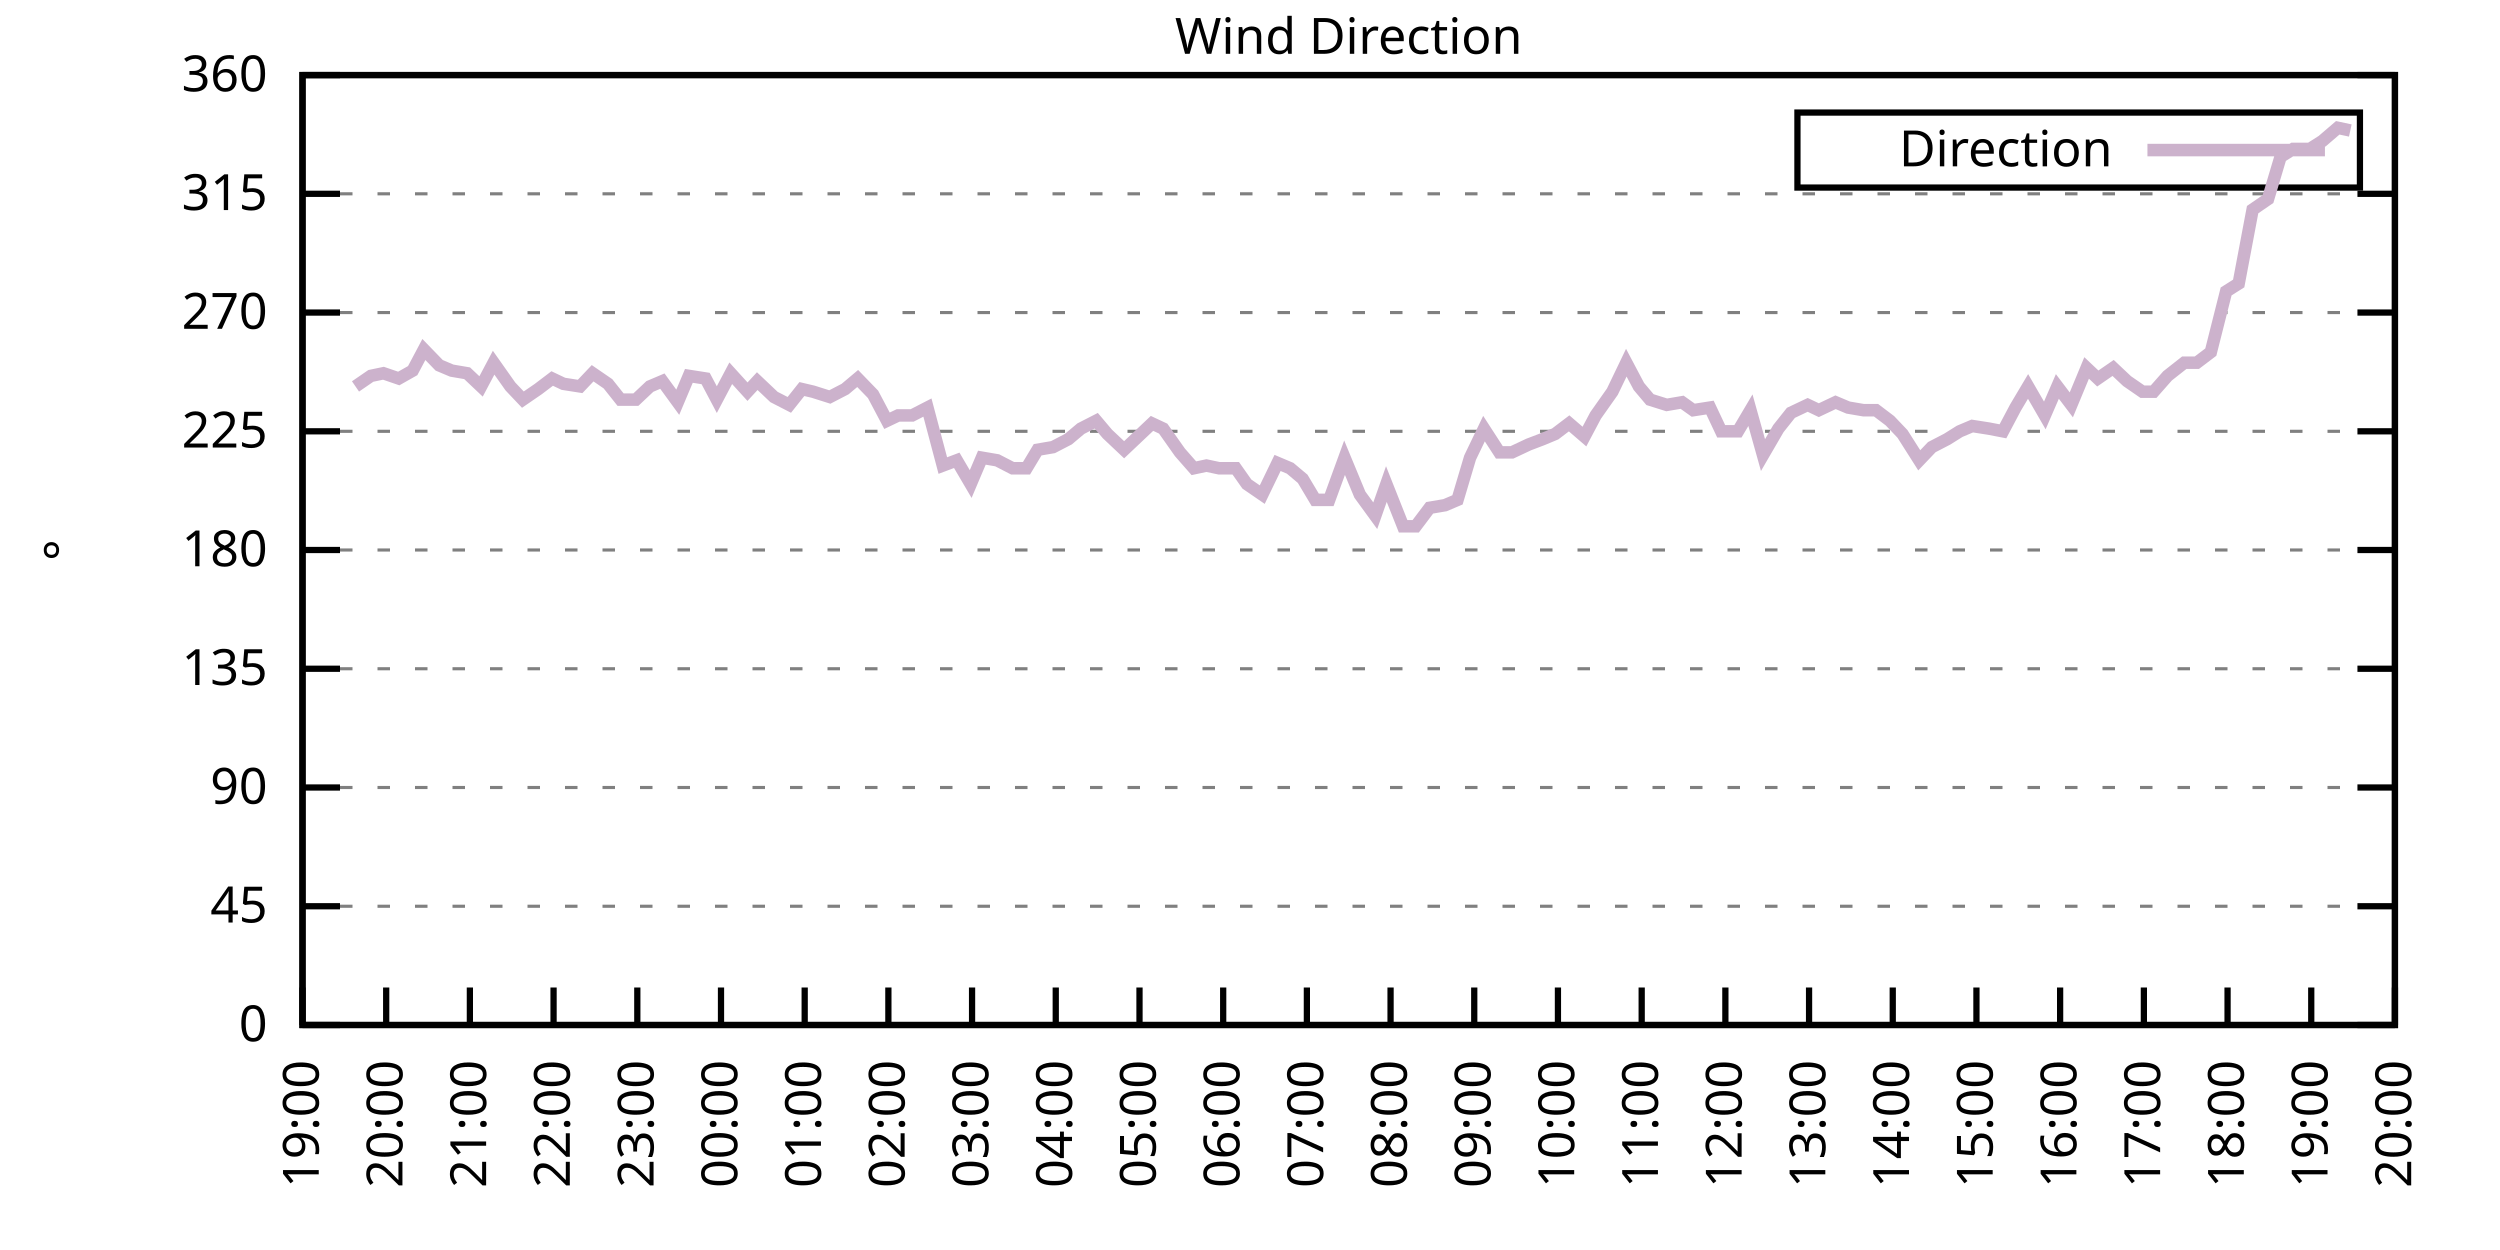
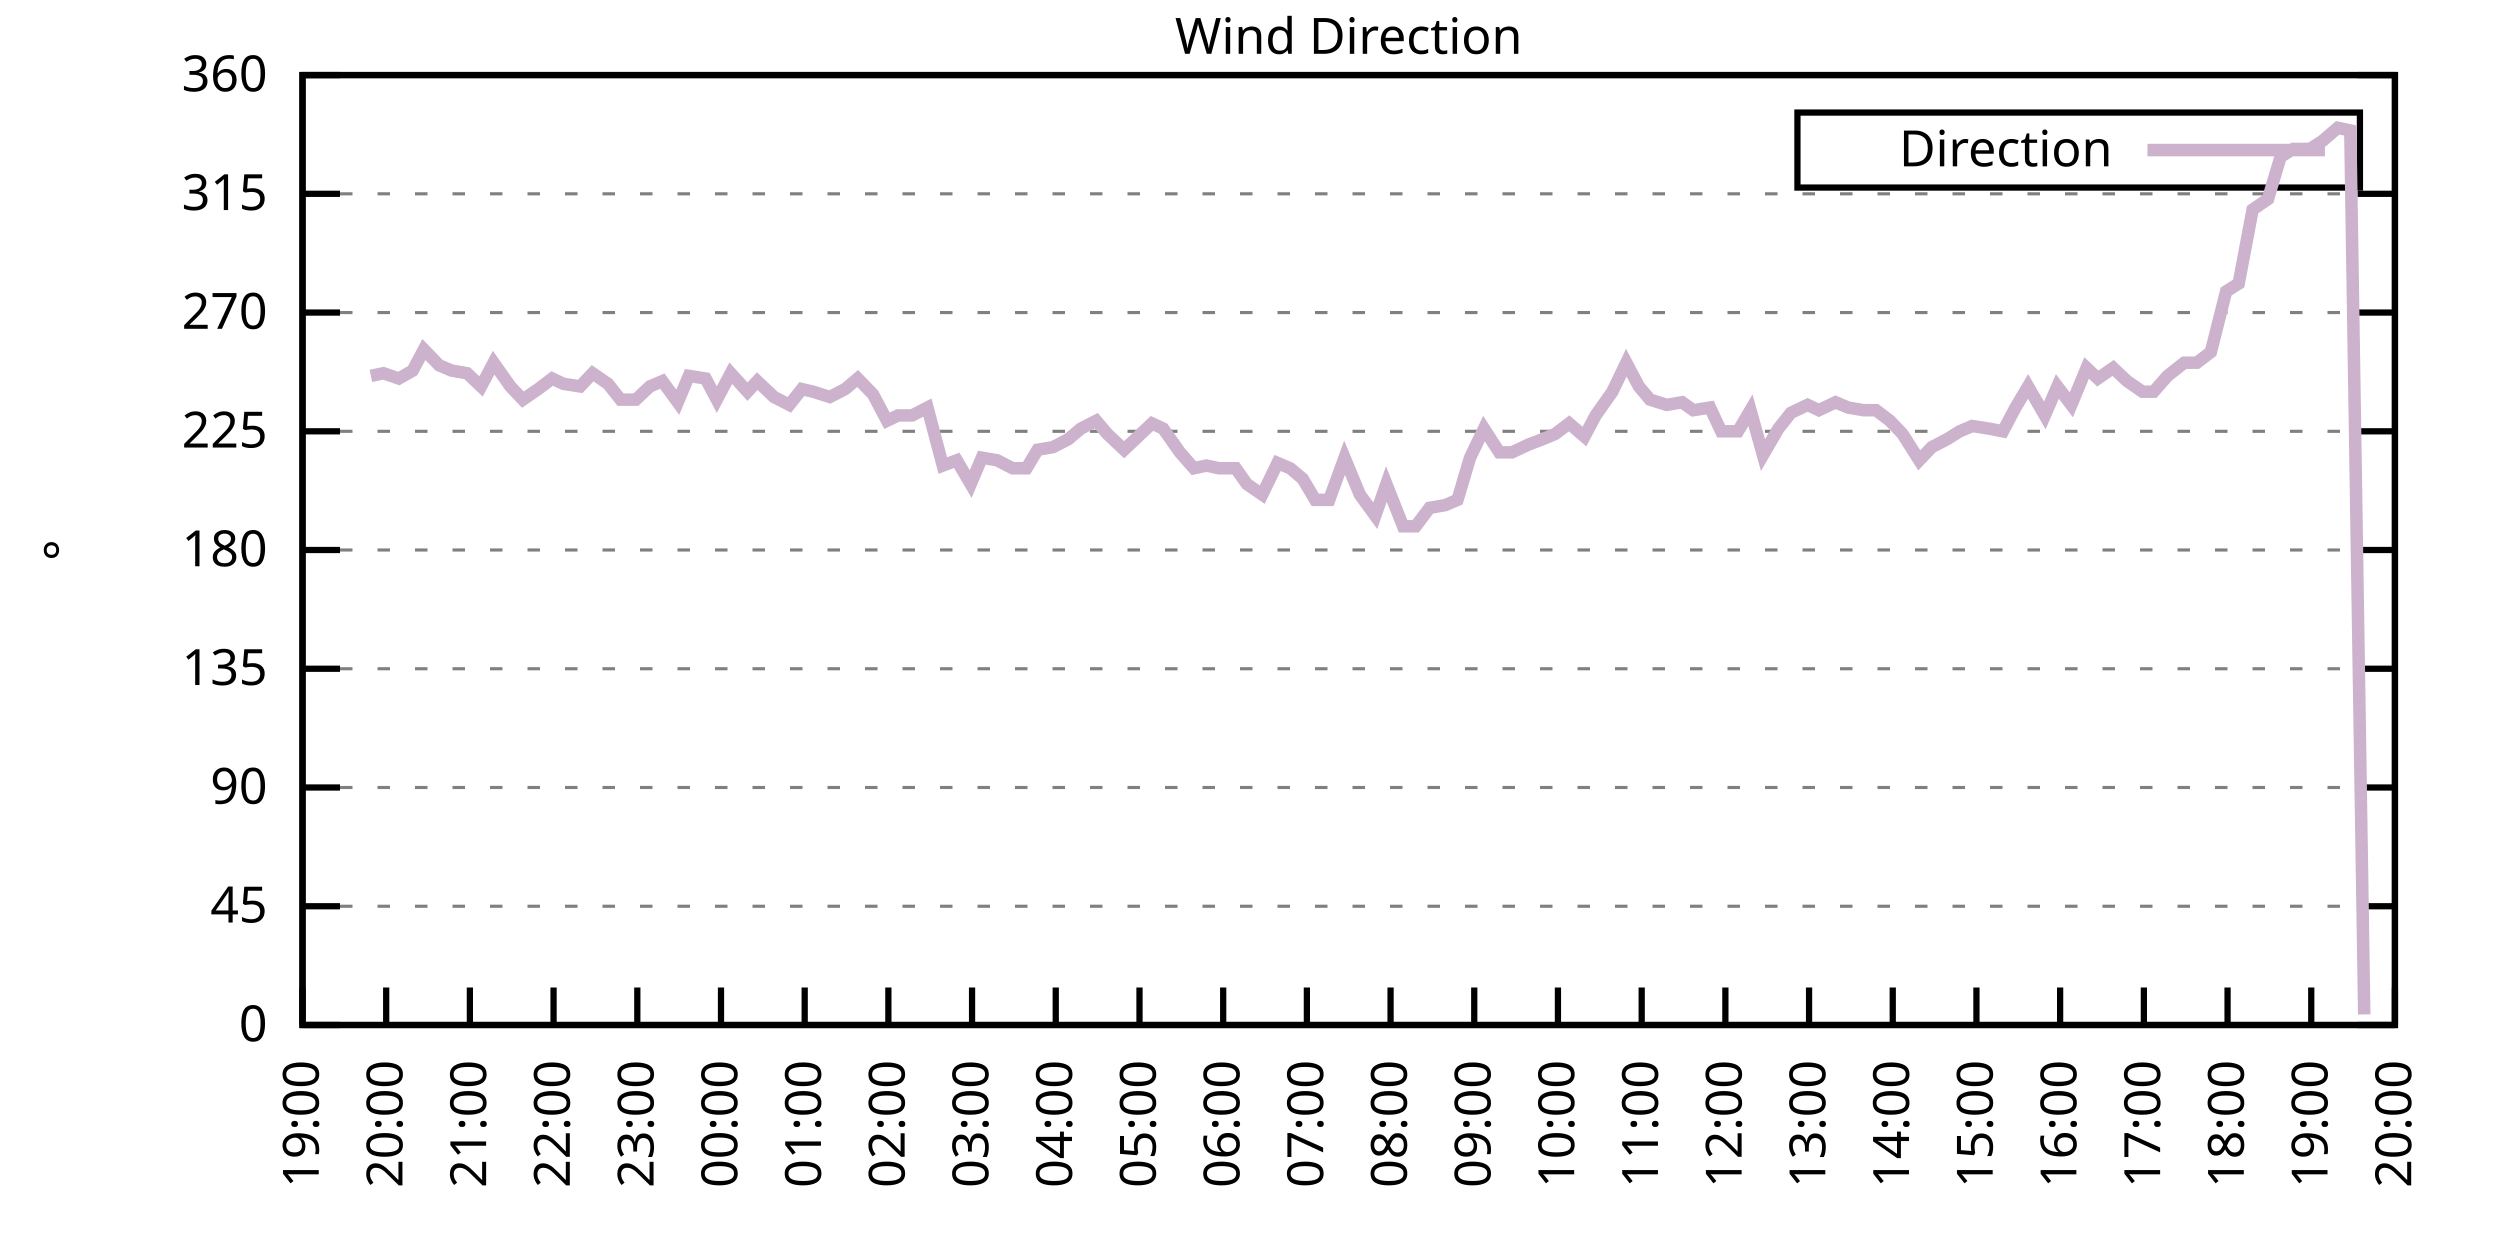
<svg xmlns="http://www.w3.org/2000/svg" xmlns:xlink="http://www.w3.org/1999/xlink" width="400" height="200" viewBox="0 0 400 200">
  <g id="gnuplot_canvas">
    <rect x="0" y="0" width="400" height="200" fill="none" />
    <defs>
      <circle id="gpDot" r="0.5" stroke-width="0.5" stroke="currentColor" />
      <path id="gpPt0" stroke-width="0.333" stroke="currentColor" d="M-1,0 h2 M0,-1 v2" />
      <path id="gpPt1" stroke-width="0.333" stroke="currentColor" d="M-1,-1 L1,1 M1,-1 L-1,1" />
      <path id="gpPt2" stroke-width="0.333" stroke="currentColor" d="M-1,0 L1,0 M0,-1 L0,1 M-1,-1 L1,1 M-1,1 L1,-1" />
      <rect id="gpPt3" stroke-width="0.333" stroke="currentColor" x="-1" y="-1" width="2" height="2" />
      <rect id="gpPt4" stroke-width="0.333" stroke="currentColor" fill="currentColor" x="-1" y="-1" width="2" height="2" />
      <circle id="gpPt5" stroke-width="0.333" stroke="currentColor" cx="0" cy="0" r="1" />
      <use xlink:href="#gpPt5" id="gpPt6" fill="currentColor" stroke="none" />
      <path id="gpPt7" stroke-width="0.333" stroke="currentColor" d="M0,-1.33 L-1.33,0.67 L1.33,0.67 z" />
      <use xlink:href="#gpPt7" id="gpPt8" fill="currentColor" stroke="none" />
      <use xlink:href="#gpPt7" id="gpPt9" stroke="currentColor" transform="rotate(180)" />
      <use xlink:href="#gpPt9" id="gpPt10" fill="currentColor" stroke="none" />
      <use xlink:href="#gpPt3" id="gpPt11" stroke="currentColor" transform="rotate(45)" />
      <use xlink:href="#gpPt11" id="gpPt12" fill="currentColor" stroke="none" />
      <path id="gpPt13" stroke-width="0.333" stroke="currentColor" d="M0,1.330 L1.265,0.411 L0.782,-1.067 L-0.782,-1.076 L-1.265,0.411 z" />
      <use xlink:href="#gpPt13" id="gpPt14" fill="currentColor" stroke="none" />
      <filter id="textbox" filterUnits="objectBoundingBox" x="0" y="0" height="1" width="1">
        <feFlood flood-color="white" flood-opacity="1" result="bgnd" />
        <feComposite in="SourceGraphic" in2="bgnd" operator="atop" />
      </filter>
      <filter id="greybox" filterUnits="objectBoundingBox" x="0" y="0" height="1" width="1">
        <feFlood flood-color="lightgrey" flood-opacity="1" result="grey" />
        <feComposite in="SourceGraphic" in2="grey" operator="atop" />
      </filter>
    </defs>
    <g fill="none" color="white" stroke="currentColor" stroke-width="1.00" stroke-linecap="butt" stroke-linejoin="miter">
</g>
    <g fill="none" color="black" stroke="currentColor" stroke-width="1.00" stroke-linecap="butt" stroke-linejoin="miter">
      <g stroke="none" shape-rendering="crispEdges">
        <polygon fill="rgb(255, 255, 255)" points="48.40,164.00 383.18,164.00 383.18,12.02 48.40,12.02 " />
      </g>
    </g>
    <g fill="none" color="black" stroke="currentColor" stroke-width="1.00" stroke-linecap="butt" stroke-linejoin="miter">
</g>
    <g fill="none" color="black" stroke="black" stroke-width="0.50" stroke-linecap="butt" stroke-linejoin="miter">
</g>
    <g fill="none" color="gray" stroke="currentColor" stroke-width="0.50" stroke-linecap="butt" stroke-linejoin="miter">
      <path stroke="gray" stroke-dasharray="2,4" class="gridline" d="M48.40,164.00 L383.19,164.00  " />
    </g>
    <g fill="none" color="gray" stroke="gray" stroke-width="1.00" stroke-linecap="butt" stroke-linejoin="miter">
</g>
    <g fill="none" color="black" stroke="currentColor" stroke-width="1.00" stroke-linecap="butt" stroke-linejoin="miter">
      <path stroke="black" d="M48.40,164.00 L54.40,164.00 M383.19,164.00 L377.19,164.00  " />
      <g transform="translate(42.80,166.60)" stroke="none" fill="black" font-family="Sans" font-size="8.00" text-anchor="end">
        <text>
          <tspan font-family="Sans"> 0</tspan>
        </text>
      </g>
    </g>
    <g fill="none" color="black" stroke="currentColor" stroke-width="1.00" stroke-linecap="butt" stroke-linejoin="miter">
</g>
    <g fill="none" color="black" stroke="black" stroke-width="0.50" stroke-linecap="butt" stroke-linejoin="miter">
</g>
    <g fill="none" color="gray" stroke="currentColor" stroke-width="0.50" stroke-linecap="butt" stroke-linejoin="miter">
      <path stroke="gray" stroke-dasharray="2,4" class="gridline" d="M48.40,145.00 L383.19,145.00  " />
    </g>
    <g fill="none" color="gray" stroke="gray" stroke-width="1.00" stroke-linecap="butt" stroke-linejoin="miter">
</g>
    <g fill="none" color="black" stroke="currentColor" stroke-width="1.00" stroke-linecap="butt" stroke-linejoin="miter">
      <path stroke="black" d="M48.40,145.00 L54.40,145.00 M383.19,145.00 L377.19,145.00  " />
      <g transform="translate(42.80,147.60)" stroke="none" fill="black" font-family="Sans" font-size="8.00" text-anchor="end">
        <text>
          <tspan font-family="Sans"> 45</tspan>
        </text>
      </g>
    </g>
    <g fill="none" color="black" stroke="currentColor" stroke-width="1.00" stroke-linecap="butt" stroke-linejoin="miter">
</g>
    <g fill="none" color="black" stroke="black" stroke-width="0.50" stroke-linecap="butt" stroke-linejoin="miter">
</g>
    <g fill="none" color="gray" stroke="currentColor" stroke-width="0.50" stroke-linecap="butt" stroke-linejoin="miter">
      <path stroke="gray" stroke-dasharray="2,4" class="gridline" d="M48.40,126.00 L383.19,126.00  " />
    </g>
    <g fill="none" color="gray" stroke="gray" stroke-width="1.00" stroke-linecap="butt" stroke-linejoin="miter">
</g>
    <g fill="none" color="black" stroke="currentColor" stroke-width="1.00" stroke-linecap="butt" stroke-linejoin="miter">
      <path stroke="black" d="M48.40,126.00 L54.40,126.00 M383.19,126.00 L377.19,126.00  " />
      <g transform="translate(42.80,128.60)" stroke="none" fill="black" font-family="Sans" font-size="8.00" text-anchor="end">
        <text>
          <tspan font-family="Sans"> 90</tspan>
        </text>
      </g>
    </g>
    <g fill="none" color="black" stroke="currentColor" stroke-width="1.00" stroke-linecap="butt" stroke-linejoin="miter">
</g>
    <g fill="none" color="black" stroke="black" stroke-width="0.50" stroke-linecap="butt" stroke-linejoin="miter">
</g>
    <g fill="none" color="gray" stroke="currentColor" stroke-width="0.50" stroke-linecap="butt" stroke-linejoin="miter">
      <path stroke="gray" stroke-dasharray="2,4" class="gridline" d="M48.40,107.00 L383.19,107.00  " />
    </g>
    <g fill="none" color="gray" stroke="gray" stroke-width="1.00" stroke-linecap="butt" stroke-linejoin="miter">
</g>
    <g fill="none" color="black" stroke="currentColor" stroke-width="1.00" stroke-linecap="butt" stroke-linejoin="miter">
      <path stroke="black" d="M48.40,107.00 L54.40,107.00 M383.19,107.00 L377.19,107.00  " />
      <g transform="translate(42.80,109.60)" stroke="none" fill="black" font-family="Sans" font-size="8.00" text-anchor="end">
        <text>
          <tspan font-family="Sans"> 135</tspan>
        </text>
      </g>
    </g>
    <g fill="none" color="black" stroke="currentColor" stroke-width="1.00" stroke-linecap="butt" stroke-linejoin="miter">
</g>
    <g fill="none" color="black" stroke="black" stroke-width="0.50" stroke-linecap="butt" stroke-linejoin="miter">
</g>
    <g fill="none" color="gray" stroke="currentColor" stroke-width="0.50" stroke-linecap="butt" stroke-linejoin="miter">
      <path stroke="gray" stroke-dasharray="2,4" class="gridline" d="M48.40,88.00 L383.19,88.00  " />
    </g>
    <g fill="none" color="gray" stroke="gray" stroke-width="1.00" stroke-linecap="butt" stroke-linejoin="miter">
</g>
    <g fill="none" color="black" stroke="currentColor" stroke-width="1.00" stroke-linecap="butt" stroke-linejoin="miter">
      <path stroke="black" d="M48.40,88.00 L54.40,88.00 M383.19,88.00 L377.19,88.00  " />
      <g transform="translate(42.80,90.60)" stroke="none" fill="black" font-family="Sans" font-size="8.00" text-anchor="end">
        <text>
          <tspan font-family="Sans"> 180</tspan>
        </text>
      </g>
    </g>
    <g fill="none" color="black" stroke="currentColor" stroke-width="1.00" stroke-linecap="butt" stroke-linejoin="miter">
</g>
    <g fill="none" color="black" stroke="black" stroke-width="0.50" stroke-linecap="butt" stroke-linejoin="miter">
</g>
    <g fill="none" color="gray" stroke="currentColor" stroke-width="0.50" stroke-linecap="butt" stroke-linejoin="miter">
      <path stroke="gray" stroke-dasharray="2,4" class="gridline" d="M48.40,69.01 L383.19,69.01  " />
    </g>
    <g fill="none" color="gray" stroke="gray" stroke-width="1.00" stroke-linecap="butt" stroke-linejoin="miter">
</g>
    <g fill="none" color="black" stroke="currentColor" stroke-width="1.00" stroke-linecap="butt" stroke-linejoin="miter">
      <path stroke="black" d="M48.40,69.01 L54.40,69.01 M383.19,69.01 L377.19,69.01  " />
      <g transform="translate(42.80,71.61)" stroke="none" fill="black" font-family="Sans" font-size="8.00" text-anchor="end">
        <text>
          <tspan font-family="Sans"> 225</tspan>
        </text>
      </g>
    </g>
    <g fill="none" color="black" stroke="currentColor" stroke-width="1.00" stroke-linecap="butt" stroke-linejoin="miter">
</g>
    <g fill="none" color="black" stroke="black" stroke-width="0.50" stroke-linecap="butt" stroke-linejoin="miter">
</g>
    <g fill="none" color="gray" stroke="currentColor" stroke-width="0.50" stroke-linecap="butt" stroke-linejoin="miter">
      <path stroke="gray" stroke-dasharray="2,4" class="gridline" d="M48.40,50.01 L383.19,50.01  " />
    </g>
    <g fill="none" color="gray" stroke="gray" stroke-width="1.00" stroke-linecap="butt" stroke-linejoin="miter">
</g>
    <g fill="none" color="black" stroke="currentColor" stroke-width="1.00" stroke-linecap="butt" stroke-linejoin="miter">
      <path stroke="black" d="M48.40,50.01 L54.40,50.01 M383.19,50.01 L377.19,50.01  " />
      <g transform="translate(42.80,52.61)" stroke="none" fill="black" font-family="Sans" font-size="8.00" text-anchor="end">
        <text>
          <tspan font-family="Sans"> 270</tspan>
        </text>
      </g>
    </g>
    <g fill="none" color="black" stroke="currentColor" stroke-width="1.00" stroke-linecap="butt" stroke-linejoin="miter">
</g>
    <g fill="none" color="black" stroke="black" stroke-width="0.50" stroke-linecap="butt" stroke-linejoin="miter">
</g>
    <g fill="none" color="gray" stroke="currentColor" stroke-width="0.50" stroke-linecap="butt" stroke-linejoin="miter">
      <path stroke="gray" stroke-dasharray="2,4" class="gridline" d="M48.40,31.01 L383.19,31.01  " />
    </g>
    <g fill="none" color="gray" stroke="gray" stroke-width="1.00" stroke-linecap="butt" stroke-linejoin="miter">
</g>
    <g fill="none" color="black" stroke="currentColor" stroke-width="1.00" stroke-linecap="butt" stroke-linejoin="miter">
      <path stroke="black" d="M48.40,31.01 L54.40,31.01 M383.19,31.01 L377.19,31.01  " />
      <g transform="translate(42.80,33.61)" stroke="none" fill="black" font-family="Sans" font-size="8.00" text-anchor="end">
        <text>
          <tspan font-family="Sans"> 315</tspan>
        </text>
      </g>
    </g>
    <g fill="none" color="black" stroke="currentColor" stroke-width="1.00" stroke-linecap="butt" stroke-linejoin="miter">
</g>
    <g fill="none" color="black" stroke="black" stroke-width="0.50" stroke-linecap="butt" stroke-linejoin="miter">
</g>
    <g fill="none" color="gray" stroke="currentColor" stroke-width="0.50" stroke-linecap="butt" stroke-linejoin="miter">
      <path stroke="gray" stroke-dasharray="2,4" class="gridline" d="M48.40,12.01 L383.19,12.01  " />
    </g>
    <g fill="none" color="gray" stroke="gray" stroke-width="1.00" stroke-linecap="butt" stroke-linejoin="miter">
</g>
    <g fill="none" color="black" stroke="currentColor" stroke-width="1.00" stroke-linecap="butt" stroke-linejoin="miter">
      <path stroke="black" d="M48.40,12.01 L54.40,12.01 M383.19,12.01 L377.19,12.01  " />
      <g transform="translate(42.80,14.61)" stroke="none" fill="black" font-family="Sans" font-size="8.00" text-anchor="end">
        <text>
          <tspan font-family="Sans"> 360</tspan>
        </text>
      </g>
    </g>
    <g fill="none" color="black" stroke="currentColor" stroke-width="1.00" stroke-linecap="butt" stroke-linejoin="miter">
      <path stroke="black" d="M48.40,164.00 L48.40,158.00  " />
      <g transform="translate(51.00,169.60) rotate(270.00)" stroke="none" fill="black" font-family="Sans" font-size="8.00" text-anchor="end">
        <text>
          <tspan font-family="Sans">19:00</tspan>
        </text>
      </g>
    </g>
    <g fill="none" color="black" stroke="currentColor" stroke-width="1.00" stroke-linecap="butt" stroke-linejoin="miter">
      <path stroke="black" d="M61.79,164.00 L61.79,158.00  " />
      <g transform="translate(64.39,169.60) rotate(270.00)" stroke="none" fill="black" font-family="Sans" font-size="8.00" text-anchor="end">
        <text>
          <tspan font-family="Sans">20:00</tspan>
        </text>
      </g>
    </g>
    <g fill="none" color="black" stroke="currentColor" stroke-width="1.00" stroke-linecap="butt" stroke-linejoin="miter">
      <path stroke="black" d="M75.18,164.00 L75.18,158.00  " />
      <g transform="translate(77.78,169.60) rotate(270.00)" stroke="none" fill="black" font-family="Sans" font-size="8.00" text-anchor="end">
        <text>
          <tspan font-family="Sans">21:00</tspan>
        </text>
      </g>
    </g>
    <g fill="none" color="black" stroke="currentColor" stroke-width="1.00" stroke-linecap="butt" stroke-linejoin="miter">
      <path stroke="black" d="M88.57,164.00 L88.57,158.00  " />
      <g transform="translate(91.17,169.60) rotate(270.00)" stroke="none" fill="black" font-family="Sans" font-size="8.00" text-anchor="end">
        <text>
          <tspan font-family="Sans">22:00</tspan>
        </text>
      </g>
    </g>
    <g fill="none" color="black" stroke="currentColor" stroke-width="1.00" stroke-linecap="butt" stroke-linejoin="miter">
      <path stroke="black" d="M101.97,164.00 L101.97,158.00  " />
      <g transform="translate(104.57,169.60) rotate(270.00)" stroke="none" fill="black" font-family="Sans" font-size="8.00" text-anchor="end">
        <text>
          <tspan font-family="Sans">23:00</tspan>
        </text>
      </g>
    </g>
    <g fill="none" color="black" stroke="currentColor" stroke-width="1.00" stroke-linecap="butt" stroke-linejoin="miter">
      <path stroke="black" d="M115.36,164.00 L115.36,158.00  " />
      <g transform="translate(117.96,169.60) rotate(270.00)" stroke="none" fill="black" font-family="Sans" font-size="8.00" text-anchor="end">
        <text>
          <tspan font-family="Sans">00:00</tspan>
        </text>
      </g>
    </g>
    <g fill="none" color="black" stroke="currentColor" stroke-width="1.00" stroke-linecap="butt" stroke-linejoin="miter">
      <path stroke="black" d="M128.75,164.00 L128.75,158.00  " />
      <g transform="translate(131.35,169.60) rotate(270.00)" stroke="none" fill="black" font-family="Sans" font-size="8.00" text-anchor="end">
        <text>
          <tspan font-family="Sans">01:00</tspan>
        </text>
      </g>
    </g>
    <g fill="none" color="black" stroke="currentColor" stroke-width="1.00" stroke-linecap="butt" stroke-linejoin="miter">
      <path stroke="black" d="M142.14,164.00 L142.14,158.00  " />
      <g transform="translate(144.74,169.60) rotate(270.00)" stroke="none" fill="black" font-family="Sans" font-size="8.00" text-anchor="end">
        <text>
          <tspan font-family="Sans">02:00</tspan>
        </text>
      </g>
    </g>
    <g fill="none" color="black" stroke="currentColor" stroke-width="1.00" stroke-linecap="butt" stroke-linejoin="miter">
      <path stroke="black" d="M155.53,164.00 L155.53,158.00  " />
      <g transform="translate(158.13,169.60) rotate(270.00)" stroke="none" fill="black" font-family="Sans" font-size="8.00" text-anchor="end">
        <text>
          <tspan font-family="Sans">03:00</tspan>
        </text>
      </g>
    </g>
    <g fill="none" color="black" stroke="currentColor" stroke-width="1.00" stroke-linecap="butt" stroke-linejoin="miter">
      <path stroke="black" d="M168.92,164.00 L168.92,158.00  " />
      <g transform="translate(171.52,169.60) rotate(270.00)" stroke="none" fill="black" font-family="Sans" font-size="8.00" text-anchor="end">
        <text>
          <tspan font-family="Sans">04:00</tspan>
        </text>
      </g>
    </g>
    <g fill="none" color="black" stroke="currentColor" stroke-width="1.00" stroke-linecap="butt" stroke-linejoin="miter">
      <path stroke="black" d="M182.32,164.00 L182.32,158.00  " />
      <g transform="translate(184.92,169.60) rotate(270.00)" stroke="none" fill="black" font-family="Sans" font-size="8.00" text-anchor="end">
        <text>
          <tspan font-family="Sans">05:00</tspan>
        </text>
      </g>
    </g>
    <g fill="none" color="black" stroke="currentColor" stroke-width="1.00" stroke-linecap="butt" stroke-linejoin="miter">
      <path stroke="black" d="M195.71,164.00 L195.71,158.00  " />
      <g transform="translate(198.31,169.60) rotate(270.00)" stroke="none" fill="black" font-family="Sans" font-size="8.00" text-anchor="end">
        <text>
          <tspan font-family="Sans">06:00</tspan>
        </text>
      </g>
    </g>
    <g fill="none" color="black" stroke="currentColor" stroke-width="1.00" stroke-linecap="butt" stroke-linejoin="miter">
      <path stroke="black" d="M209.10,164.00 L209.10,158.00  " />
      <g transform="translate(211.70,169.60) rotate(270.00)" stroke="none" fill="black" font-family="Sans" font-size="8.00" text-anchor="end">
        <text>
          <tspan font-family="Sans">07:00</tspan>
        </text>
      </g>
    </g>
    <g fill="none" color="black" stroke="currentColor" stroke-width="1.00" stroke-linecap="butt" stroke-linejoin="miter">
      <path stroke="black" d="M222.49,164.00 L222.49,158.00  " />
      <g transform="translate(225.09,169.60) rotate(270.00)" stroke="none" fill="black" font-family="Sans" font-size="8.00" text-anchor="end">
        <text>
          <tspan font-family="Sans">08:00</tspan>
        </text>
      </g>
    </g>
    <g fill="none" color="black" stroke="currentColor" stroke-width="1.00" stroke-linecap="butt" stroke-linejoin="miter">
      <path stroke="black" d="M235.88,164.00 L235.88,158.00  " />
      <g transform="translate(238.48,169.60) rotate(270.00)" stroke="none" fill="black" font-family="Sans" font-size="8.00" text-anchor="end">
        <text>
          <tspan font-family="Sans">09:00</tspan>
        </text>
      </g>
    </g>
    <g fill="none" color="black" stroke="currentColor" stroke-width="1.00" stroke-linecap="butt" stroke-linejoin="miter">
      <path stroke="black" d="M249.27,164.00 L249.27,158.00  " />
      <g transform="translate(251.87,169.60) rotate(270.00)" stroke="none" fill="black" font-family="Sans" font-size="8.00" text-anchor="end">
        <text>
          <tspan font-family="Sans">10:00</tspan>
        </text>
      </g>
    </g>
    <g fill="none" color="black" stroke="currentColor" stroke-width="1.00" stroke-linecap="butt" stroke-linejoin="miter">
      <path stroke="black" d="M262.67,164.00 L262.67,158.00  " />
      <g transform="translate(265.27,169.60) rotate(270.00)" stroke="none" fill="black" font-family="Sans" font-size="8.00" text-anchor="end">
        <text>
          <tspan font-family="Sans">11:00</tspan>
        </text>
      </g>
    </g>
    <g fill="none" color="black" stroke="currentColor" stroke-width="1.00" stroke-linecap="butt" stroke-linejoin="miter">
      <path stroke="black" d="M276.06,164.00 L276.06,158.00  " />
      <g transform="translate(278.66,169.60) rotate(270.00)" stroke="none" fill="black" font-family="Sans" font-size="8.00" text-anchor="end">
        <text>
          <tspan font-family="Sans">12:00</tspan>
        </text>
      </g>
    </g>
    <g fill="none" color="black" stroke="currentColor" stroke-width="1.00" stroke-linecap="butt" stroke-linejoin="miter">
      <path stroke="black" d="M289.45,164.00 L289.45,158.00  " />
      <g transform="translate(292.05,169.60) rotate(270.00)" stroke="none" fill="black" font-family="Sans" font-size="8.00" text-anchor="end">
        <text>
          <tspan font-family="Sans">13:00</tspan>
        </text>
      </g>
    </g>
    <g fill="none" color="black" stroke="currentColor" stroke-width="1.00" stroke-linecap="butt" stroke-linejoin="miter">
      <path stroke="black" d="M302.84,164.00 L302.84,158.00  " />
      <g transform="translate(305.44,169.60) rotate(270.00)" stroke="none" fill="black" font-family="Sans" font-size="8.00" text-anchor="end">
        <text>
          <tspan font-family="Sans">14:00</tspan>
        </text>
      </g>
    </g>
    <g fill="none" color="black" stroke="currentColor" stroke-width="1.00" stroke-linecap="butt" stroke-linejoin="miter">
      <path stroke="black" d="M316.23,164.00 L316.23,158.00  " />
      <g transform="translate(318.83,169.60) rotate(270.00)" stroke="none" fill="black" font-family="Sans" font-size="8.00" text-anchor="end">
        <text>
          <tspan font-family="Sans">15:00</tspan>
        </text>
      </g>
    </g>
    <g fill="none" color="black" stroke="currentColor" stroke-width="1.00" stroke-linecap="butt" stroke-linejoin="miter">
      <path stroke="black" d="M329.62,164.00 L329.62,158.00  " />
      <g transform="translate(332.22,169.60) rotate(270.00)" stroke="none" fill="black" font-family="Sans" font-size="8.00" text-anchor="end">
        <text>
          <tspan font-family="Sans">16:00</tspan>
        </text>
      </g>
    </g>
    <g fill="none" color="black" stroke="currentColor" stroke-width="1.00" stroke-linecap="butt" stroke-linejoin="miter">
      <path stroke="black" d="M343.02,164.00 L343.02,158.00  " />
      <g transform="translate(345.62,169.60) rotate(270.00)" stroke="none" fill="black" font-family="Sans" font-size="8.00" text-anchor="end">
        <text>
          <tspan font-family="Sans">17:00</tspan>
        </text>
      </g>
    </g>
    <g fill="none" color="black" stroke="currentColor" stroke-width="1.00" stroke-linecap="butt" stroke-linejoin="miter">
      <path stroke="black" d="M356.41,164.00 L356.41,158.00  " />
      <g transform="translate(359.01,169.60) rotate(270.00)" stroke="none" fill="black" font-family="Sans" font-size="8.00" text-anchor="end">
        <text>
          <tspan font-family="Sans">18:00</tspan>
        </text>
      </g>
    </g>
    <g fill="none" color="black" stroke="currentColor" stroke-width="1.00" stroke-linecap="butt" stroke-linejoin="miter">
      <path stroke="black" d="M369.80,164.00 L369.80,158.00  " />
      <g transform="translate(372.40,169.60) rotate(270.00)" stroke="none" fill="black" font-family="Sans" font-size="8.00" text-anchor="end">
        <text>
          <tspan font-family="Sans">19:00</tspan>
        </text>
      </g>
    </g>
    <g fill="none" color="black" stroke="currentColor" stroke-width="1.00" stroke-linecap="butt" stroke-linejoin="miter">
      <path stroke="black" d="M383.19,164.00 L383.19,158.00  " />
      <g transform="translate(385.79,169.60) rotate(270.00)" stroke="none" fill="black" font-family="Sans" font-size="8.00" text-anchor="end">
        <text>
          <tspan font-family="Sans">20:00</tspan>
        </text>
      </g>
    </g>
    <g fill="none" color="black" stroke="currentColor" stroke-width="1.00" stroke-linecap="butt" stroke-linejoin="miter">
</g>
    <g fill="none" color="black" stroke="currentColor" stroke-width="1.00" stroke-linecap="butt" stroke-linejoin="miter">
      <path stroke="black" d="M48.40,12.01 L48.40,164.00 L383.19,164.00 L383.19,12.01 L48.40,12.01 Z  " />
    </g>
    <g fill="none" color="black" stroke="currentColor" stroke-width="1.00" stroke-linecap="butt" stroke-linejoin="miter">
</g>
    <g fill="none" color="black" stroke="currentColor" stroke-width="1.00" stroke-linecap="butt" stroke-linejoin="miter">
      <path stroke="black" d="M287.59,30.01 L287.59,18.01 L377.59,18.01 L377.59,30.01 L287.59,30.01 Z  " />
    </g>
    <g id="Wind_direction_plot_1">
      <g fill="none" color="white" stroke="black" stroke-width="2.00" stroke-linecap="butt" stroke-linejoin="miter">
</g>
      <g fill="none" color="black" stroke="currentColor" stroke-width="2.00" stroke-linecap="butt" stroke-linejoin="miter">
        <g transform="translate(337.99,26.61)" stroke="none" fill="black" font-family="Sans" font-size="8.00" text-anchor="end">
          <text>
            <tspan font-family="Sans">Direction</tspan>
          </text>
        </g>
      </g>
      <g fill="none" color="black" stroke="currentColor" stroke-width="2.00" stroke-linecap="butt" stroke-linejoin="miter">
-         <path stroke="rgb(204, 178, 204)" d="M343.59,24.01 L371.99,24.01 M56.88,61.83 L59.34,60.14 L61.35,59.72 L63.80,60.56 L66.03,59.30 L67.82,55.92   L70.27,58.45 L72.28,59.30 L74.74,59.72 L76.97,61.83 L78.98,58.03 L81.66,61.83 L83.66,63.94 L86.12,62.25   L88.35,60.56 L90.14,61.41 L92.82,61.83 L94.82,59.72 L97.28,61.41 L99.29,63.94 L101.74,63.94 L103.98,61.83   L105.98,60.98 L108.44,64.36 L110.22,60.14 L112.90,60.56 L114.69,63.94 L116.92,59.72 L119.60,62.67 L121.16,60.98   L123.84,63.52 L126.29,64.78 L128.30,62.25 L130.09,62.67 L132.77,63.52 L135.22,62.25 L137.23,60.56 L139.69,63.10   L141.92,67.32 L143.70,66.47 L145.94,66.47 L148.39,65.21 L150.85,74.49 L153.08,73.65 L155.31,77.45 L157.10,73.23   L159.55,73.65 L162.01,74.92 L164.24,74.92 L166.02,71.96 L168.48,71.54 L170.93,70.27 L172.94,68.58 L175.40,67.32   L177.18,69.43 L179.86,71.96 L184.32,67.74 L186.11,68.58 L188.79,72.38 L191.02,74.92 L193.03,74.49 L195.04,74.92   L197.72,74.92 L199.50,77.45 L201.96,79.14 L204.41,74.07 L206.42,74.92 L208.43,76.61 L210.44,79.98 L212.67,79.98   L215.13,73.23 L217.58,79.14 L220.04,82.52 L221.82,77.45 L224.50,84.21 L226.51,84.21 L228.74,81.25 L231.20,80.83   L233.20,79.98 L235.21,73.23 L237.44,68.58 L239.90,72.38 L241.91,72.38 L244.59,71.12 L246.82,70.27 L248.83,69.43   L251.06,67.74 L253.51,69.85 L255.30,66.47 L257.98,62.67 L260.21,58.03 L262.22,61.83 L264.00,63.94 L266.68,64.78   L269.14,64.36 L270.92,65.63 L273.60,65.21 L275.39,69.01 L278.07,69.01 L280.07,65.63 L282.08,72.81 L284.54,68.58   L286.55,66.05 L289.23,64.78 L291.01,65.63 L293.69,64.36 L295.70,65.21 L298.15,65.63 L300.16,65.63 L302.39,67.32   L304.40,69.43 L307.08,73.65 L309.09,71.54 L311.54,70.27 L313.55,69.01 L315.56,68.16 L318.24,68.58 L320.47,69.01   L322.48,65.21 L324.49,61.83 L327.17,66.47 L329.18,61.83 L331.41,64.78 L333.86,58.87 L335.65,60.56 L338.10,58.87   L340.34,60.98 L342.79,62.67 L344.58,62.67 L346.81,60.14 L349.49,58.03 L351.50,58.03 L353.73,56.34 L356.18,46.63   L358.19,45.36 L360.42,33.54 L362.88,31.85 L364.89,25.10 L366.90,23.83 L369.58,23.83 L371.58,22.56 L374.04,20.45   L376.05,20.88  " />
+         <path stroke="rgb(204, 178, 204)" d="M343.59,24.01 L371.99,24.01 M59.34,60.14 L61.35,59.72 L63.80,60.56 L66.03,59.30 L67.82,55.92 L70.27,58.45   L72.28,59.30 L74.74,59.72 L76.97,61.83 L78.98,58.03 L81.66,61.83 L83.66,63.94 L86.12,62.25 L88.35,60.56   L90.14,61.41 L92.82,61.83 L94.82,59.72 L97.28,61.41 L99.29,63.94 L101.74,63.94 L103.98,61.83 L105.98,60.98   L108.44,64.36 L110.22,60.14 L112.90,60.56 L114.69,63.94 L116.92,59.72 L119.60,62.67 L121.16,60.98 L123.84,63.52   L126.29,64.78 L128.30,62.25 L130.09,62.67 L132.77,63.52 L135.22,62.25 L137.23,60.56 L139.69,63.10 L141.92,67.32   L143.70,66.47 L145.94,66.47 L148.39,65.21 L150.85,74.49 L153.08,73.65 L155.31,77.45 L157.10,73.23 L159.55,73.65   L162.01,74.92 L164.24,74.92 L166.02,71.96 L168.48,71.54 L170.93,70.27 L172.94,68.58 L175.40,67.32 L177.18,69.43   L179.86,71.96 L184.32,67.74 L186.11,68.58 L188.79,72.38 L191.02,74.92 L193.03,74.49 L195.04,74.92 L197.72,74.92   L199.50,77.45 L201.96,79.14 L204.41,74.07 L206.42,74.92 L208.43,76.61 L210.44,79.98 L212.67,79.98 L215.13,73.23   L217.58,79.14 L220.04,82.52 L221.82,77.45 L224.50,84.21 L226.51,84.21 L228.74,81.25 L231.20,80.83 L233.20,79.98   L235.21,73.23 L237.44,68.58 L239.90,72.38 L241.91,72.38 L244.59,71.12 L246.82,70.27 L248.83,69.43 L251.06,67.74   L253.51,69.85 L255.30,66.47 L257.98,62.67 L260.21,58.03 L262.22,61.83 L264.00,63.94 L266.68,64.78 L269.14,64.36   L270.92,65.63 L273.60,65.21 L275.39,69.01 L278.07,69.01 L280.07,65.63 L282.08,72.81 L284.54,68.58 L286.55,66.05   L289.23,64.78 L291.01,65.63 L293.69,64.36 L295.70,65.21 L298.15,65.63 L300.16,65.63 L302.39,67.32 L304.40,69.43   L307.08,73.65 L309.09,71.54 L311.54,70.27 L313.55,69.01 L315.56,68.16 L318.24,68.58 L320.47,69.01 L322.48,65.21   L324.49,61.83 L327.17,66.47 L329.18,61.83 L331.41,64.78 L333.86,58.87 L335.65,60.56 L338.10,58.87 L340.34,60.98   L342.79,62.67 L344.58,62.67 L346.81,60.14 L349.49,58.03 L351.50,58.03 L353.73,56.34 L356.18,46.63 L358.19,45.36   L360.42,33.54 L362.88,31.85 L364.89,25.10 L366.90,23.83 L369.58,23.83 L371.58,22.56 L374.04,20.45 L376.05,20.88   L378.28,162.31  " />
      </g>
    </g>
    <g fill="none" color="black" stroke="currentColor" stroke-width="2.00" stroke-linecap="butt" stroke-linejoin="miter">
</g>
    <g fill="none" color="black" stroke="black" stroke-width="1.00" stroke-linecap="butt" stroke-linejoin="miter">
</g>
    <g fill="none" color="black" stroke="currentColor" stroke-width="1.00" stroke-linecap="butt" stroke-linejoin="miter">
      <path stroke="black" d="M48.40,12.01 L48.40,164.00 L383.19,164.00 L383.19,12.01 L48.40,12.01 Z  " />
      <g transform="translate(12.80,88.01) rotate(270.00)" stroke="none" fill="black" font-family="Sans" font-size="8.00" text-anchor="middle">
        <text>
          <tspan font-family="Sans">°</tspan>
        </text>
      </g>
    </g>
    <g fill="none" color="black" stroke="currentColor" stroke-width="1.00" stroke-linecap="butt" stroke-linejoin="miter">
</g>
    <g fill="none" color="black" stroke="currentColor" stroke-width="1.00" stroke-linecap="butt" stroke-linejoin="miter">
      <g transform="translate(215.79,8.61)" stroke="none" fill="black" font-family="Sans" font-size="8.00" text-anchor="middle">
        <text>
          <tspan font-family="Sans">Wind Direction</tspan>
        </text>
      </g>
    </g>
    <g fill="none" color="black" stroke="currentColor" stroke-width="1.00" stroke-linecap="butt" stroke-linejoin="miter">
</g>
  </g>
</svg>
